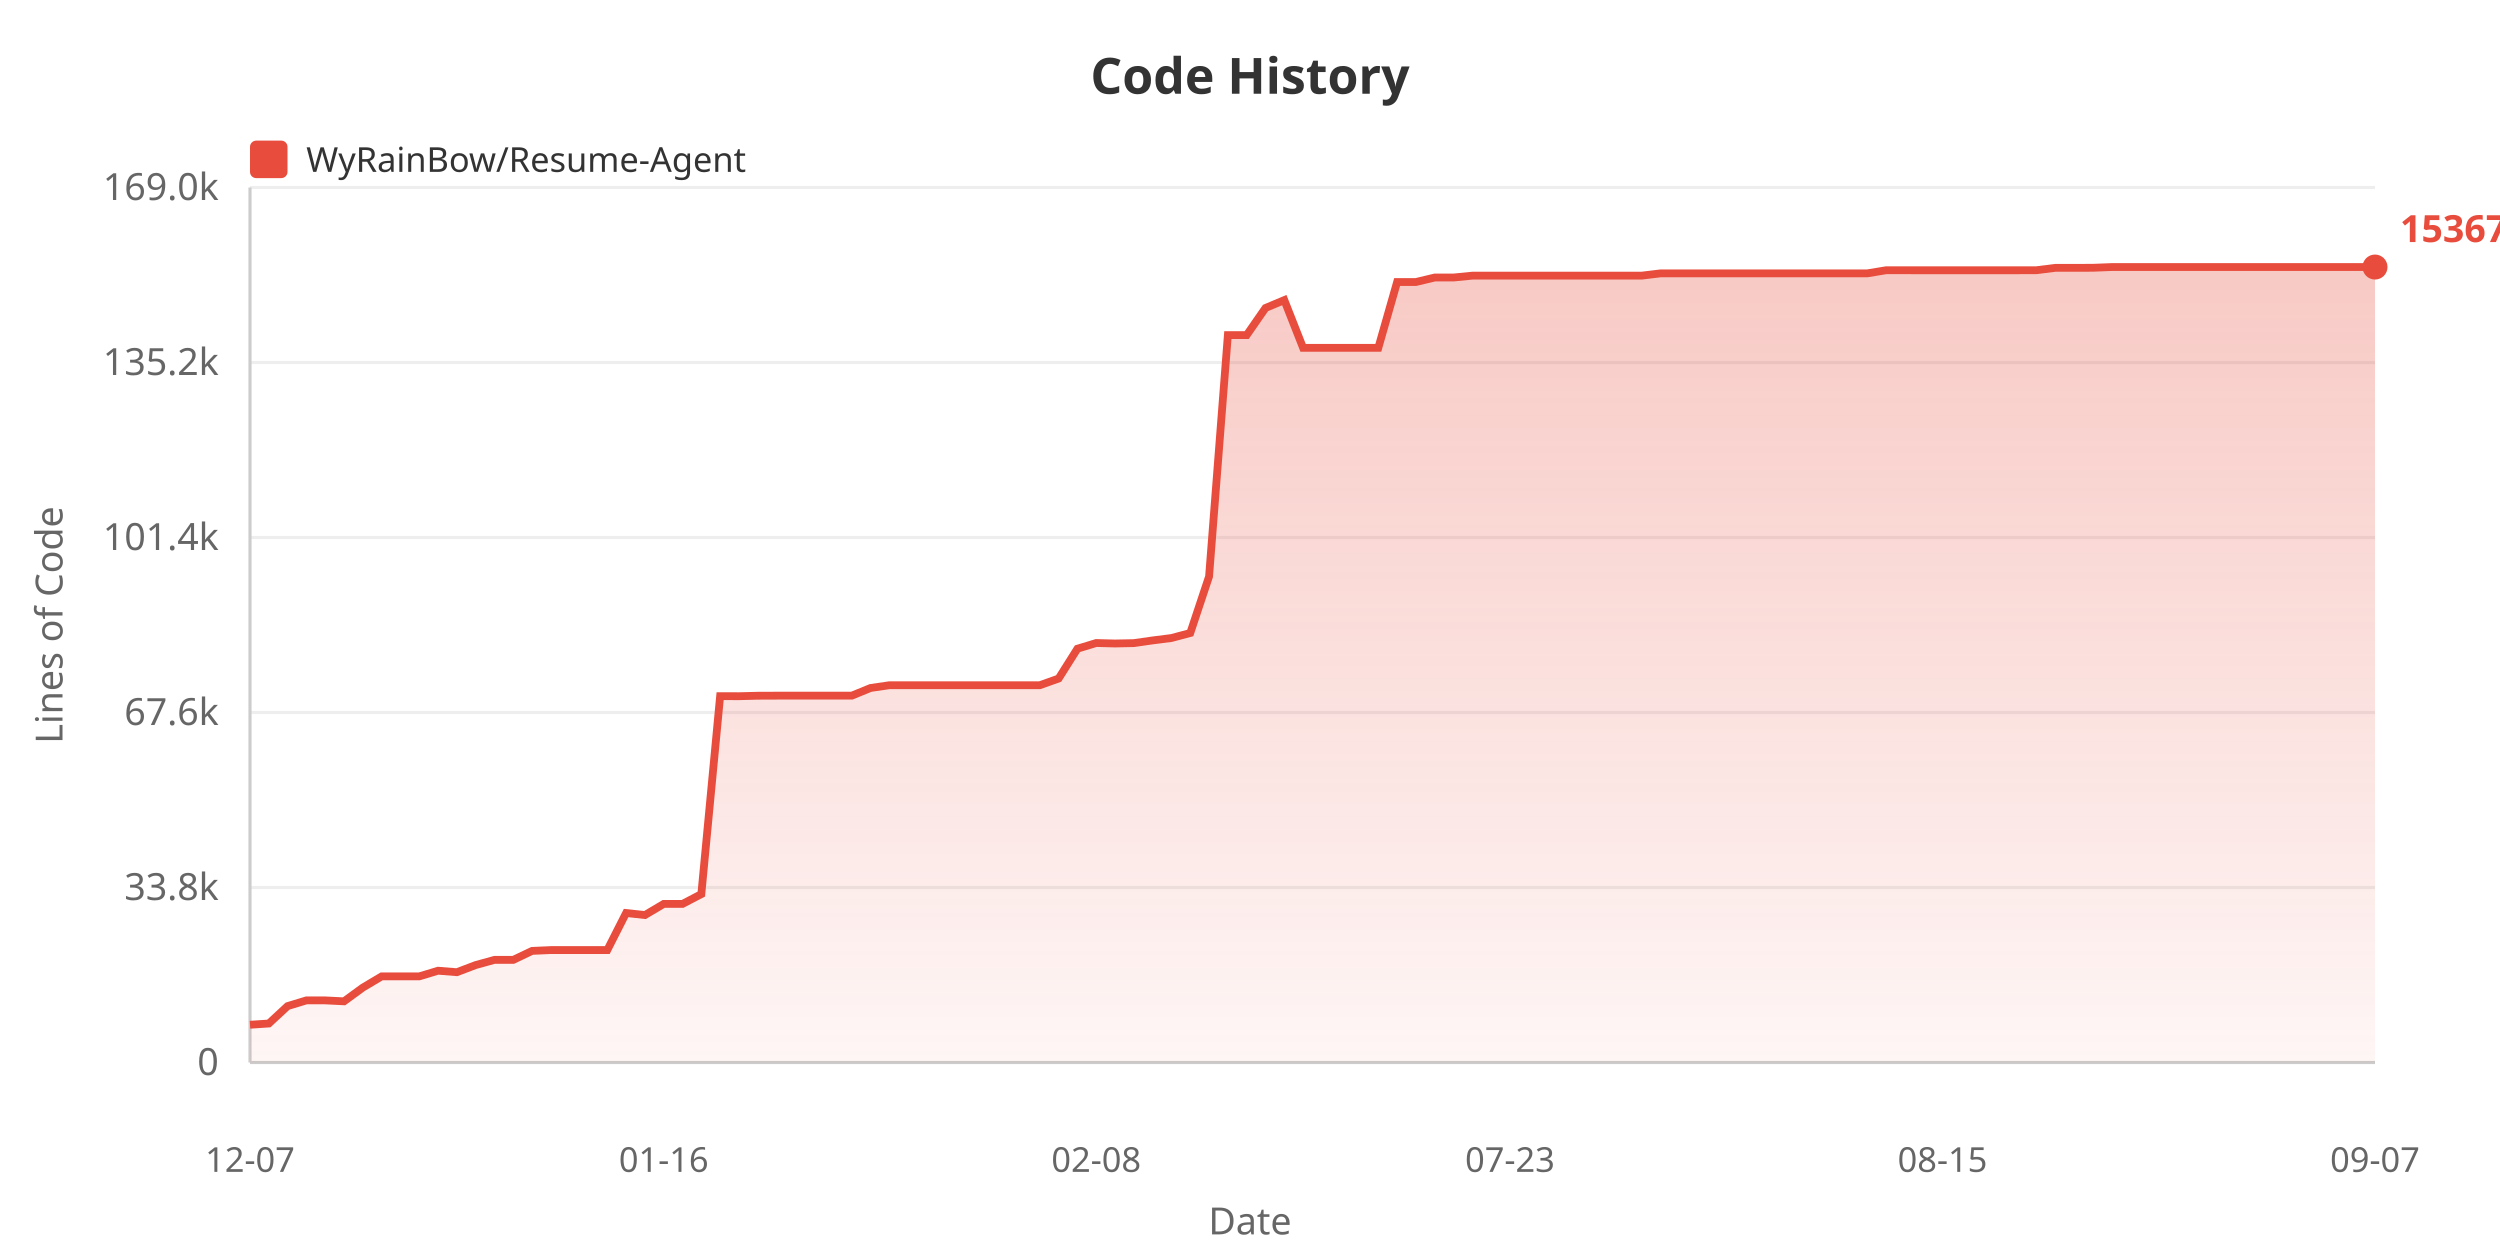
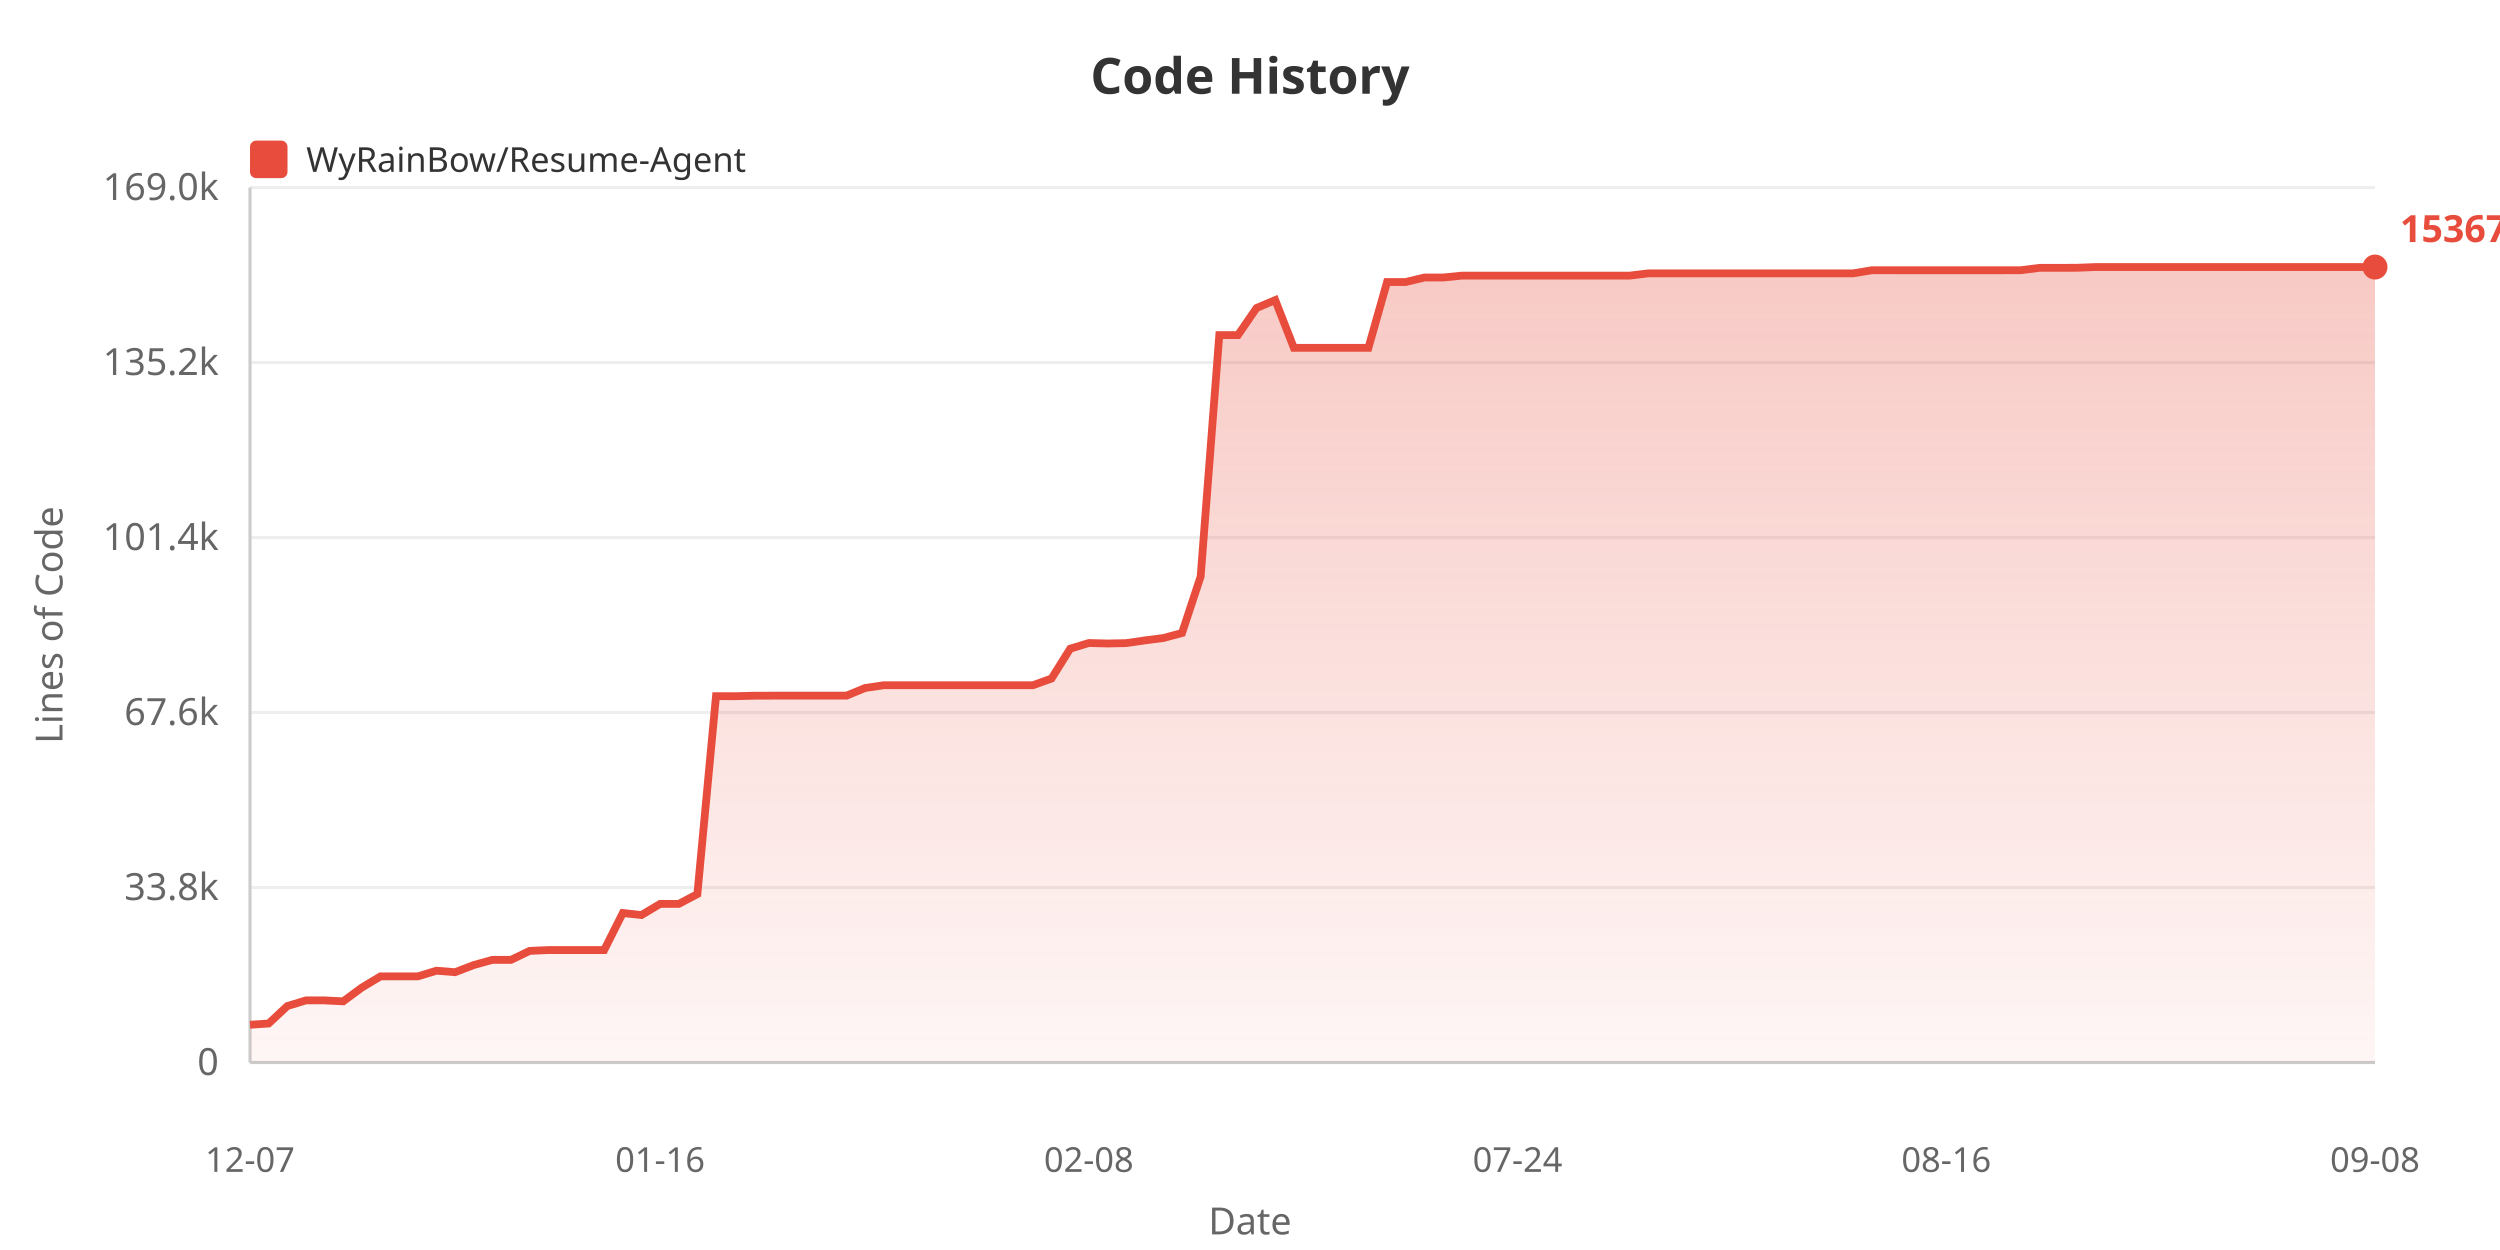
<svg xmlns="http://www.w3.org/2000/svg" width="800" height="400">
  <defs>
    <linearGradient id="areaGrad" x1="0%" y1="0%" x2="0%" y2="100%">
      <stop offset="0%" style="stop-color:#e74c3c;stop-opacity:0.3" />
      <stop offset="100%" style="stop-color:#e74c3c;stop-opacity:0.05" />
    </linearGradient>
  </defs>
  <rect width="100%" height="100%" fill="#ffffff" />
  <text x="400" y="30" fill="#333" font-size="16" font-weight="bold" text-anchor="middle" font-family="sans-serif">Code History</text>
  <rect x="80" y="45" width="12" height="12" fill="#e74c3c" rx="2" />
  <text x="98" y="55" fill="#333" font-size="11" font-family="sans-serif">WyRainBow/Resume-Agent</text>
  <text x="20" y="200" fill="#666" font-size="12" text-anchor="middle" font-family="sans-serif" transform="rotate(-90, 20, 200)">Lines of Code</text>
  <text x="70" y="344.0" fill="#666" font-size="12" text-anchor="end" font-family="sans-serif">0</text>
  <line x1="80" y1="340.0" x2="760" y2="340.0" stroke="#eee" stroke-width="1" />
  <text x="70" y="288.0" fill="#666" font-size="12" text-anchor="end" font-family="sans-serif">33.8k</text>
  <line x1="80" y1="284.0" x2="760" y2="284.0" stroke="#eee" stroke-width="1" />
  <text x="70" y="232.0" fill="#666" font-size="12" text-anchor="end" font-family="sans-serif">67.6k</text>
  <line x1="80" y1="228.0" x2="760" y2="228.0" stroke="#eee" stroke-width="1" />
  <text x="70" y="176.0" fill="#666" font-size="12" text-anchor="end" font-family="sans-serif">101.4k</text>
  <line x1="80" y1="172.0" x2="760" y2="172.0" stroke="#eee" stroke-width="1" />
  <text x="70" y="120.0" fill="#666" font-size="12" text-anchor="end" font-family="sans-serif">135.2k</text>
  <line x1="80" y1="116.0" x2="760" y2="116.0" stroke="#eee" stroke-width="1" />
  <text x="70" y="64.0" fill="#666" font-size="12" text-anchor="end" font-family="sans-serif">169.0k</text>
  <line x1="80" y1="60.0" x2="760" y2="60.0" stroke="#eee" stroke-width="1" />
  <line x1="80" y1="60" x2="80" y2="340" stroke="#ccc" stroke-width="1" />
  <line x1="80" y1="340" x2="760" y2="340" stroke="#ccc" stroke-width="1" />
-   <polygon points="80,340 80.0,327.92 86.018,327.524 92.035,321.951 98.053,320.124 104.071,320.124 110.088,320.426 116.106,316.026 122.124,312.445 128.142,312.445 134.159,312.445 140.177,310.63 146.195,311.108 152.212,308.819 158.23,307.159 164.248,307.159 170.265,304.287 176.283,304.02 182.301,304.02 188.319,304.02 194.336,304.02 200.354,292.164 206.372,292.821 212.389,289.252 218.407,289.252 224.425,286.108 230.442,222.77 236.46,222.787 242.478,222.636 248.496,222.611 254.513,222.611 260.531,222.611 266.549,222.611 272.566,222.611 278.584,220.153 284.602,219.272 290.619,219.272 296.637,219.272 302.655,219.272 308.673,219.272 314.69,219.272 320.708,219.272 326.726,219.272 332.743,219.272 338.761,217.127 344.779,207.587 350.796,205.764 356.814,205.919 362.832,205.798 368.85,204.935 374.867,204.165 380.885,202.562 386.903,184.483 392.92,107.237 398.938,107.237 404.956,98.557 410.973,96.028 416.991,111.315 423.009,111.315 429.027,111.315 435.044,111.315 441.062,111.31 447.08,90.243 453.097,90.243 459.115,88.806 465.133,88.806 471.15,88.211 477.168,88.211 483.186,88.211 489.204,88.211 495.221,88.211 501.239,88.211 507.257,88.211 513.274,88.211 519.292,88.211 525.31,88.211 531.327,87.484 537.345,87.484 543.363,87.475 549.381,87.475 555.398,87.475 561.416,87.475 567.434,87.475 573.451,87.475 579.469,87.475 585.487,87.475 591.504,87.475 597.522,87.475 603.54,86.483 609.558,86.483 615.575,86.485 621.593,86.485 627.611,86.485 633.628,86.485 639.646,86.485 645.664,86.485 651.681,86.468 657.699,85.71 663.717,85.71 669.735,85.69 675.752,85.455 681.77,85.455 687.788,85.455 693.805,85.455 699.823,85.455 705.841,85.455 711.858,85.455 717.876,85.455 723.894,85.455 729.912,85.455 735.929,85.455 741.947,85.455 747.965,85.455 753.982,85.455 760.0,85.455 760.0,340" fill="url(#areaGrad)" />
-   <polyline points="80.0,327.92 86.018,327.524 92.035,321.951 98.053,320.124 104.071,320.124 110.088,320.426 116.106,316.026 122.124,312.445 128.142,312.445 134.159,312.445 140.177,310.63 146.195,311.108 152.212,308.819 158.23,307.159 164.248,307.159 170.265,304.287 176.283,304.02 182.301,304.02 188.319,304.02 194.336,304.02 200.354,292.164 206.372,292.821 212.389,289.252 218.407,289.252 224.425,286.108 230.442,222.77 236.46,222.787 242.478,222.636 248.496,222.611 254.513,222.611 260.531,222.611 266.549,222.611 272.566,222.611 278.584,220.153 284.602,219.272 290.619,219.272 296.637,219.272 302.655,219.272 308.673,219.272 314.69,219.272 320.708,219.272 326.726,219.272 332.743,219.272 338.761,217.127 344.779,207.587 350.796,205.764 356.814,205.919 362.832,205.798 368.85,204.935 374.867,204.165 380.885,202.562 386.903,184.483 392.92,107.237 398.938,107.237 404.956,98.557 410.973,96.028 416.991,111.315 423.009,111.315 429.027,111.315 435.044,111.315 441.062,111.31 447.08,90.243 453.097,90.243 459.115,88.806 465.133,88.806 471.15,88.211 477.168,88.211 483.186,88.211 489.204,88.211 495.221,88.211 501.239,88.211 507.257,88.211 513.274,88.211 519.292,88.211 525.31,88.211 531.327,87.484 537.345,87.484 543.363,87.475 549.381,87.475 555.398,87.475 561.416,87.475 567.434,87.475 573.451,87.475 579.469,87.475 585.487,87.475 591.504,87.475 597.522,87.475 603.54,86.483 609.558,86.483 615.575,86.485 621.593,86.485 627.611,86.485 633.628,86.485 639.646,86.485 645.664,86.485 651.681,86.468 657.699,85.71 663.717,85.71 669.735,85.69 675.752,85.455 681.77,85.455 687.788,85.455 693.805,85.455 699.823,85.455 705.841,85.455 711.858,85.455 717.876,85.455 723.894,85.455 729.912,85.455 735.929,85.455 741.947,85.455 747.965,85.455 753.982,85.455 760.0,85.455" fill="none" stroke="#e74c3c" stroke-width="2.5" />
+   <polygon points="80,340 80.0,327.92 85.965,327.524 91.93,321.951 97.895,320.124 103.86,320.124 109.825,320.426 115.789,316.026 121.754,312.445 127.719,312.445 133.684,312.445 139.649,310.63 145.614,311.108 151.579,308.819 157.544,307.159 163.509,307.159 169.474,304.287 175.439,304.02 181.404,304.02 187.368,304.02 193.333,304.02 199.298,292.164 205.263,292.821 211.228,289.252 217.193,289.252 223.158,286.108 229.123,222.77 235.088,222.787 241.053,222.636 247.018,222.611 252.982,222.611 258.947,222.611 264.912,222.611 270.877,222.611 276.842,220.153 282.807,219.272 288.772,219.272 294.737,219.272 300.702,219.272 306.667,219.272 312.632,219.272 318.596,219.272 324.561,219.272 330.526,219.272 336.491,217.127 342.456,207.587 348.421,205.764 354.386,205.919 360.351,205.798 366.316,204.935 372.281,204.165 378.246,202.562 384.211,184.483 390.175,107.237 396.14,107.237 402.105,98.557 408.07,96.028 414.035,111.315 420.0,111.315 425.965,111.315 431.93,111.315 437.895,111.31 443.86,90.243 449.825,90.243 455.789,88.806 461.754,88.806 467.719,88.211 473.684,88.211 479.649,88.211 485.614,88.211 491.579,88.211 497.544,88.211 503.509,88.211 509.474,88.211 515.439,88.211 521.404,88.211 527.368,87.484 533.333,87.484 539.298,87.475 545.263,87.475 551.228,87.475 557.193,87.475 563.158,87.475 569.123,87.475 575.088,87.475 581.053,87.475 587.018,87.475 592.982,87.475 598.947,86.483 604.912,86.483 610.877,86.485 616.842,86.485 622.807,86.485 628.772,86.485 634.737,86.485 640.702,86.485 646.667,86.468 652.632,85.71 658.596,85.71 664.561,85.69 670.526,85.455 676.491,85.455 682.456,85.455 688.421,85.455 694.386,85.455 700.351,85.455 706.316,85.455 712.281,85.455 718.246,85.455 724.211,85.455 730.175,85.455 736.14,85.455 742.105,85.455 748.07,85.455 754.035,85.455 760.0,85.455 760.0,340" fill="url(#areaGrad)" />
+   <polyline points="80.0,327.92 85.965,327.524 91.93,321.951 97.895,320.124 103.86,320.124 109.825,320.426 115.789,316.026 121.754,312.445 127.719,312.445 133.684,312.445 139.649,310.63 145.614,311.108 151.579,308.819 157.544,307.159 163.509,307.159 169.474,304.287 175.439,304.02 181.404,304.02 187.368,304.02 193.333,304.02 199.298,292.164 205.263,292.821 211.228,289.252 217.193,289.252 223.158,286.108 229.123,222.77 235.088,222.787 241.053,222.636 247.018,222.611 252.982,222.611 258.947,222.611 264.912,222.611 270.877,222.611 276.842,220.153 282.807,219.272 288.772,219.272 294.737,219.272 300.702,219.272 306.667,219.272 312.632,219.272 318.596,219.272 324.561,219.272 330.526,219.272 336.491,217.127 342.456,207.587 348.421,205.764 354.386,205.919 360.351,205.798 366.316,204.935 372.281,204.165 378.246,202.562 384.211,184.483 390.175,107.237 396.14,107.237 402.105,98.557 408.07,96.028 414.035,111.315 420.0,111.315 425.965,111.315 431.93,111.315 437.895,111.31 443.86,90.243 449.825,90.243 455.789,88.806 461.754,88.806 467.719,88.211 473.684,88.211 479.649,88.211 485.614,88.211 491.579,88.211 497.544,88.211 503.509,88.211 509.474,88.211 515.439,88.211 521.404,88.211 527.368,87.484 533.333,87.484 539.298,87.475 545.263,87.475 551.228,87.475 557.193,87.475 563.158,87.475 569.123,87.475 575.088,87.475 581.053,87.475 587.018,87.475 592.982,87.475 598.947,86.483 604.912,86.483 610.877,86.485 616.842,86.485 622.807,86.485 628.772,86.485 634.737,86.485 640.702,86.485 646.667,86.468 652.632,85.71 658.596,85.71 664.561,85.69 670.526,85.455 676.491,85.455 682.456,85.455 688.421,85.455 694.386,85.455 700.351,85.455 706.316,85.455 712.281,85.455 718.246,85.455 724.211,85.455 730.175,85.455 736.14,85.455 742.105,85.455 748.07,85.455 754.035,85.455 760.0,85.455" fill="none" stroke="#e74c3c" stroke-width="2.5" />
  <text x="80.0" y="375" fill="#666" font-size="11" text-anchor="middle" font-family="sans-serif">12-07</text>
-   <text x="212.389" y="375" fill="#666" font-size="11" text-anchor="middle" font-family="sans-serif">01-16</text>
-   <text x="350.796" y="375" fill="#666" font-size="11" text-anchor="middle" font-family="sans-serif">02-08</text>
-   <text x="483.186" y="375" fill="#666" font-size="11" text-anchor="middle" font-family="sans-serif">07-23</text>
-   <text x="621.593" y="375" fill="#666" font-size="11" text-anchor="middle" font-family="sans-serif">08-15</text>
-   <text x="760.0" y="375" fill="#666" font-size="11" text-anchor="middle" font-family="sans-serif">09-07</text>
+   <text x="211.228" y="375" fill="#666" font-size="11" text-anchor="middle" font-family="sans-serif">01-16</text>
+   <text x="348.421" y="375" fill="#666" font-size="11" text-anchor="middle" font-family="sans-serif">02-08</text>
+   <text x="485.614" y="375" fill="#666" font-size="11" text-anchor="middle" font-family="sans-serif">07-24</text>
+   <text x="622.807" y="375" fill="#666" font-size="11" text-anchor="middle" font-family="sans-serif">08-16</text>
+   <text x="760.0" y="375" fill="#666" font-size="11" text-anchor="middle" font-family="sans-serif">09-08</text>
  <text x="400" y="395" fill="#666" font-size="12" text-anchor="middle" font-family="sans-serif">Date</text>
  <circle cx="760.0" cy="85.455" r="4" fill="#e74c3c" />
  <text x="768.0" y="77.455" fill="#e74c3c" font-size="12" font-weight="bold" font-family="sans-serif">153670</text>
</svg>
